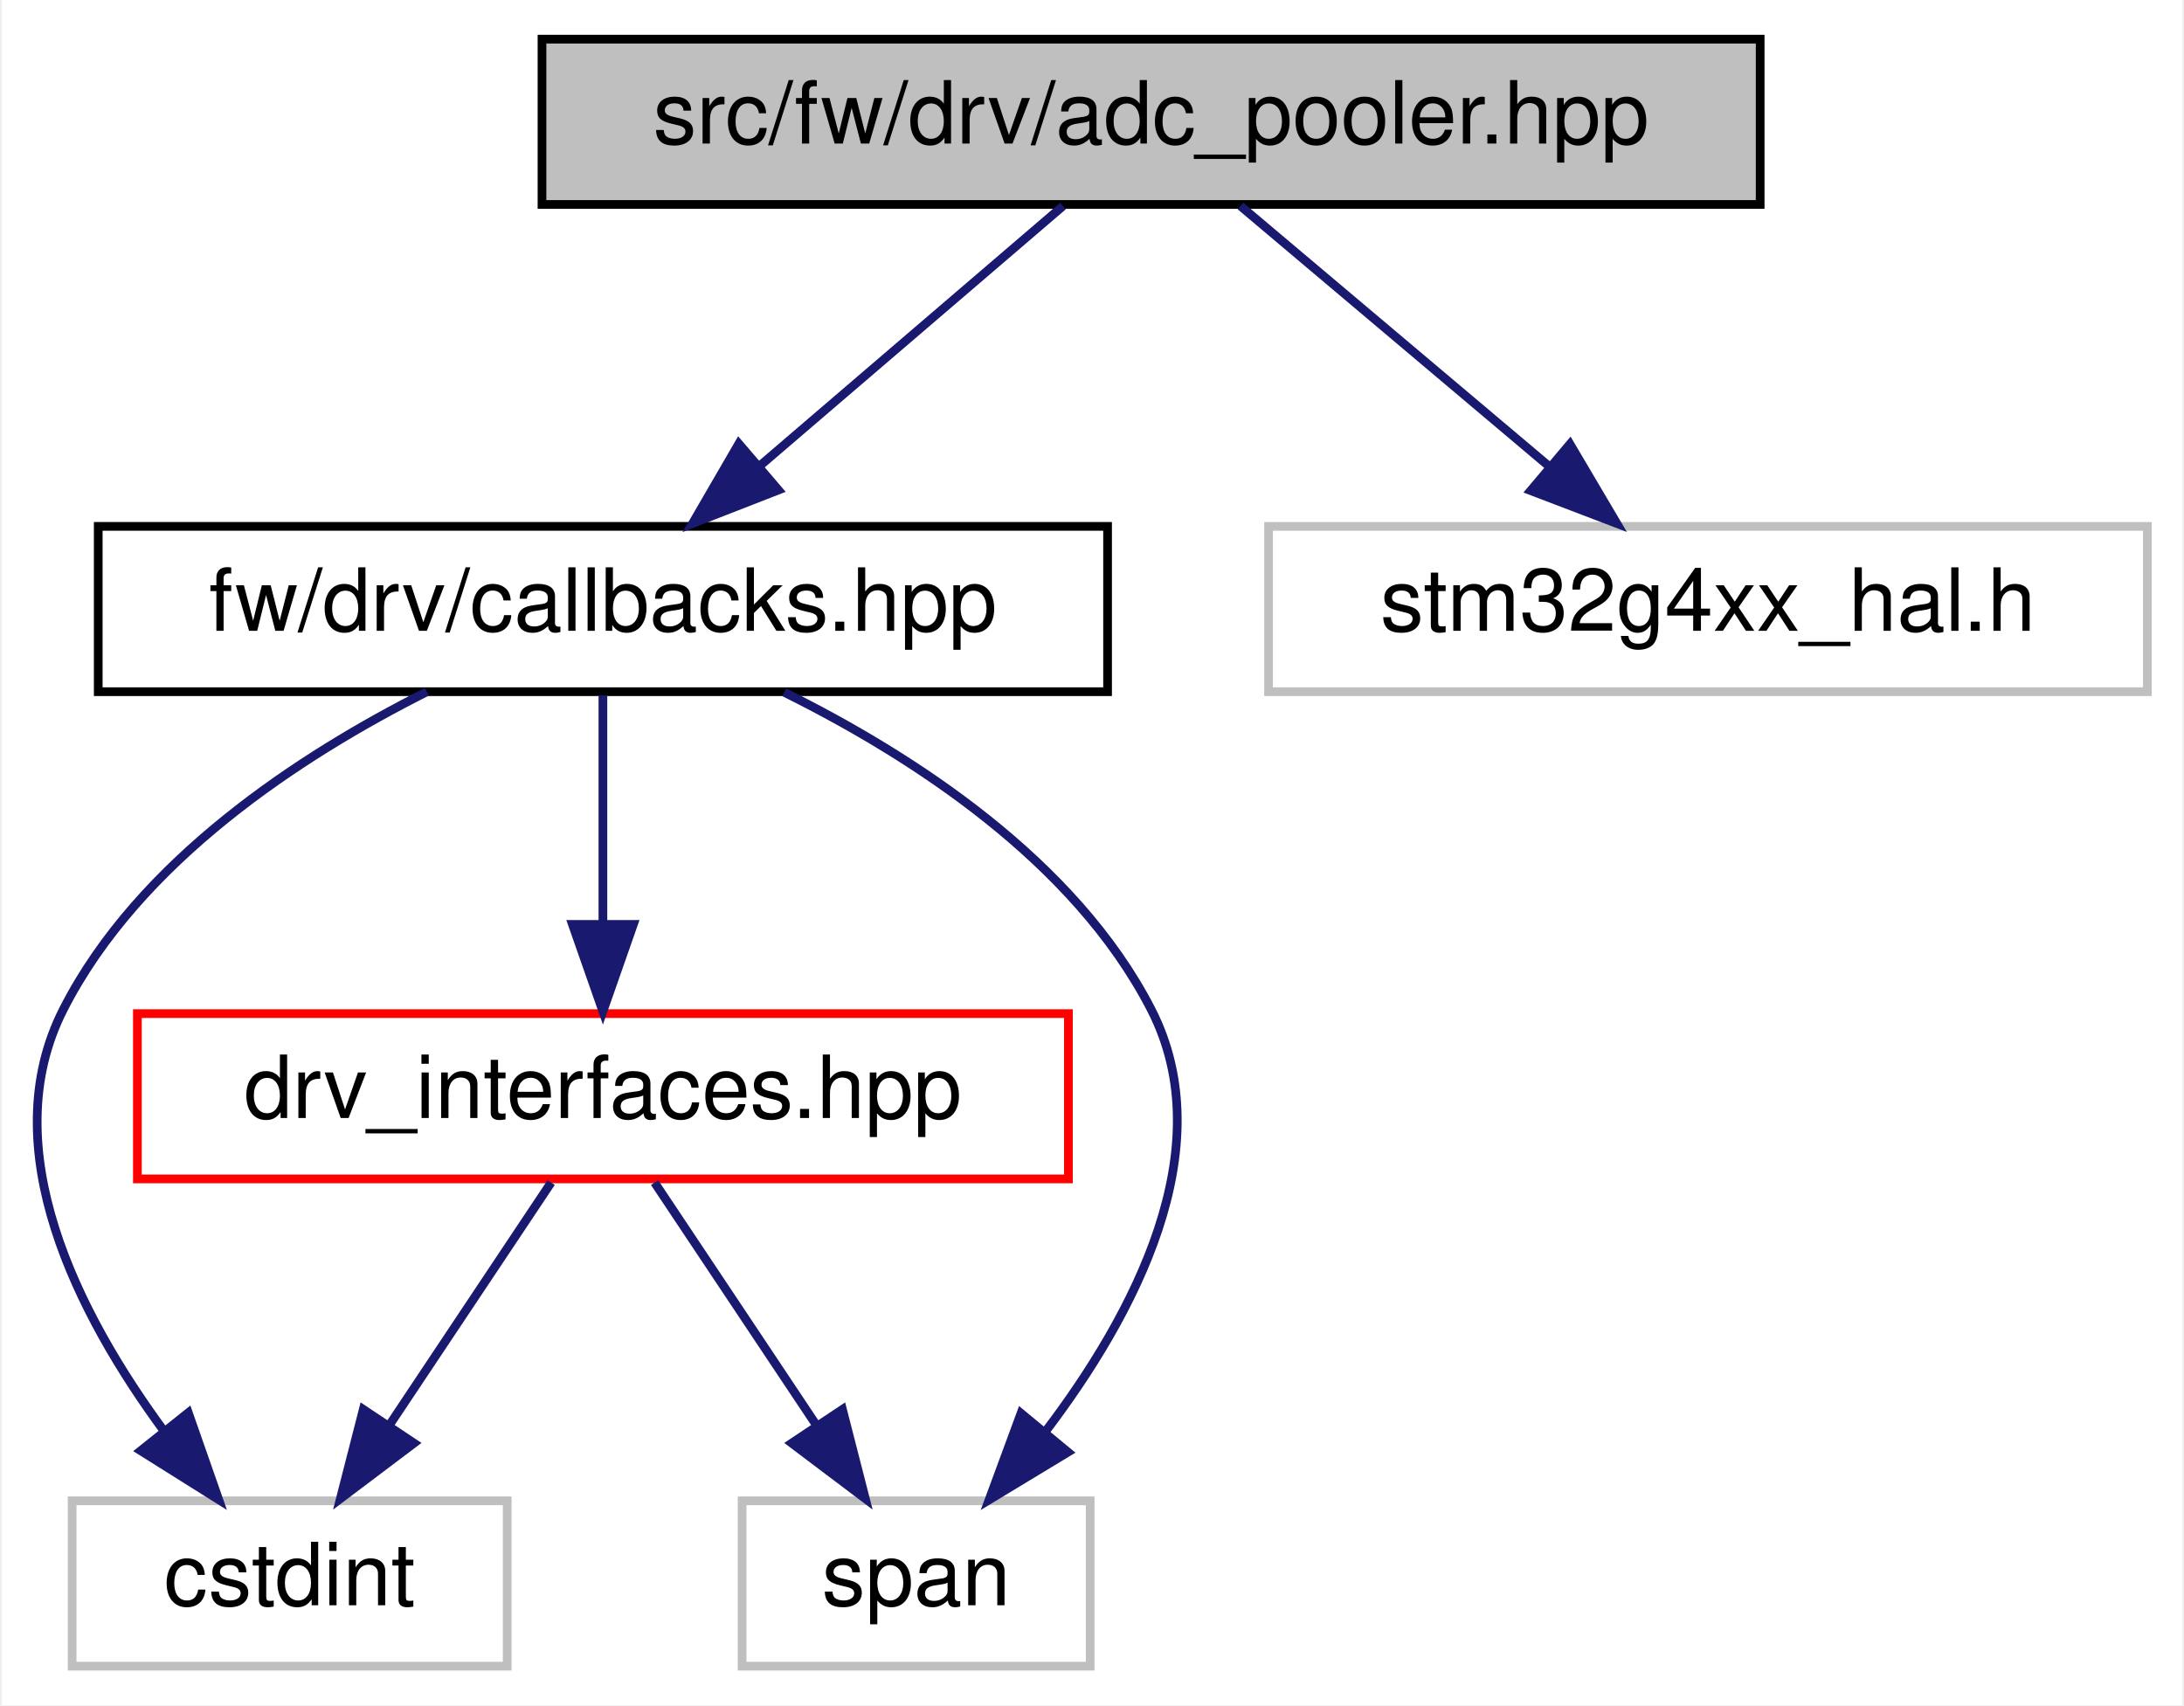
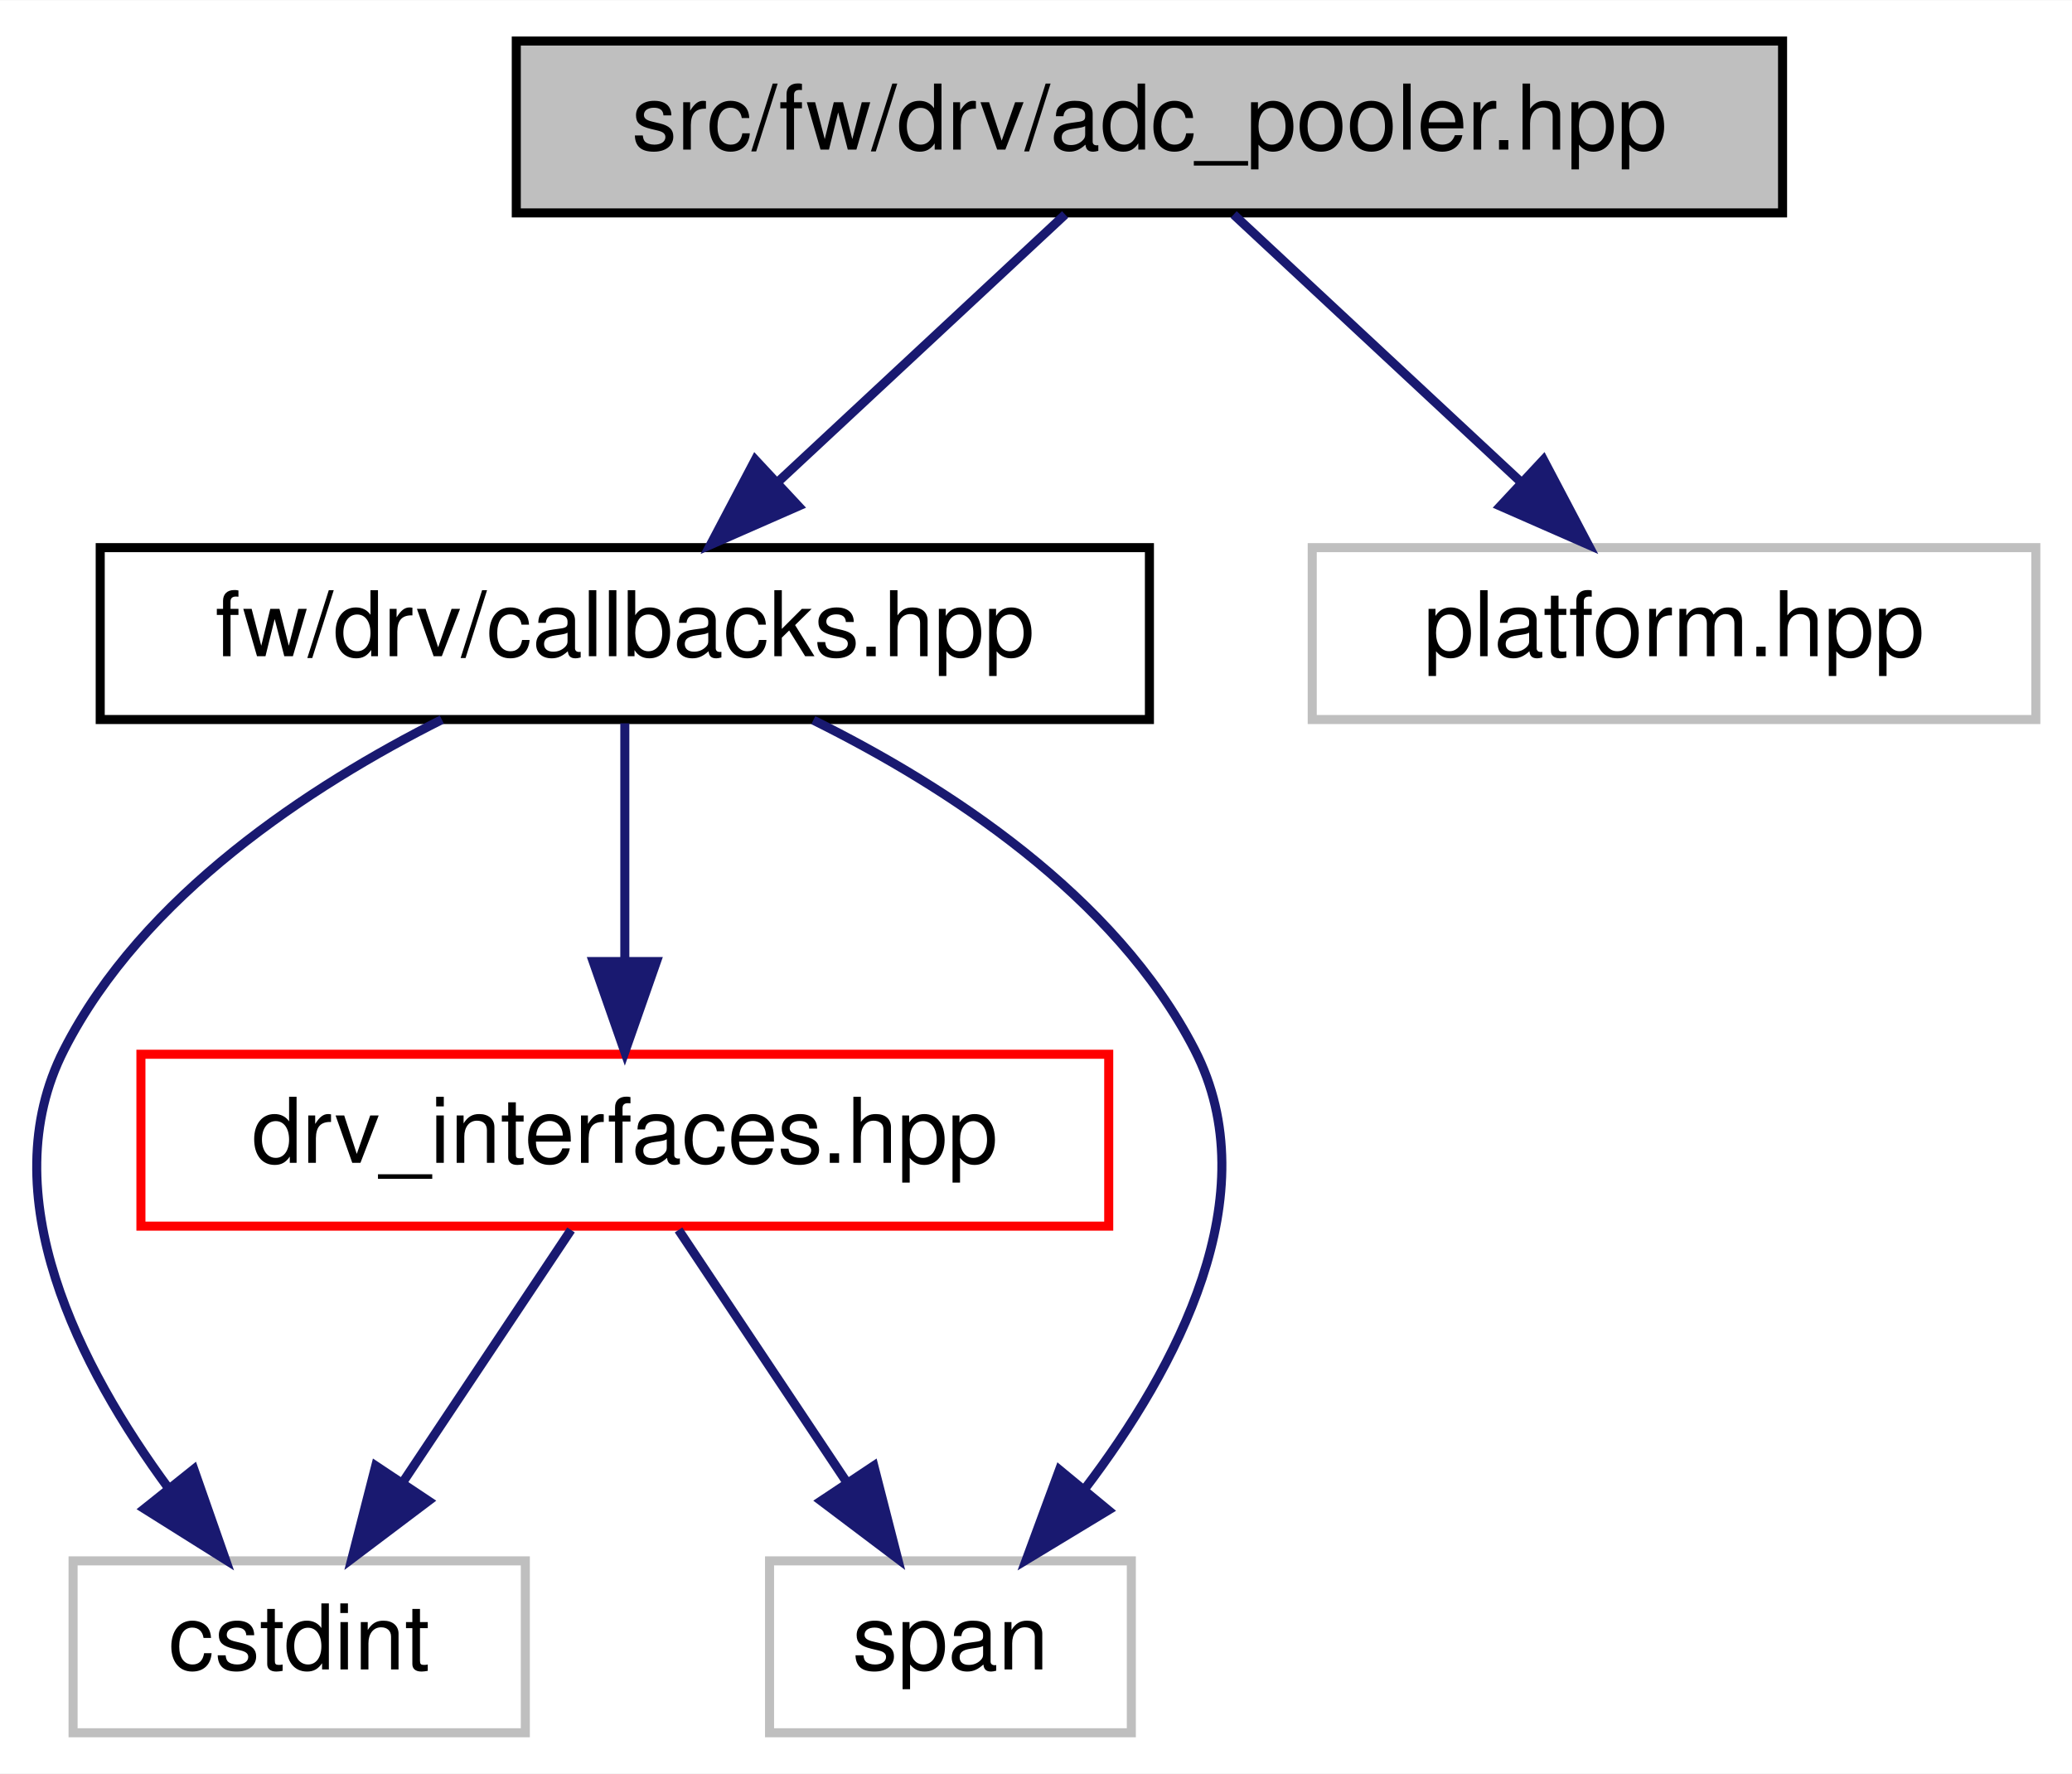
- <svg xmlns="http://www.w3.org/2000/svg" xmlns:xlink="http://www.w3.org/1999/xlink" width="251pt" height="196pt" viewBox="0.00 0.00 250.58 196.00">
+ <svg xmlns="http://www.w3.org/2000/svg" xmlns:xlink="http://www.w3.org/1999/xlink" width="229pt" height="196pt" viewBox="0.00 0.00 229.08 196.00">
  <g id="graph0" class="graph" transform="scale(1 1) rotate(0) translate(4 192)">
-     <polygon fill="white" stroke="transparent" points="-4,4 -4,-192 246.58,-192 246.58,4 -4,4" />
+     <polygon fill="white" stroke="transparent" points="-4,4 -4,-192 225.08,-192 225.08,4 -4,4" />
    <g id="node1" class="node">
      <g id="a_node1">
        <a xlink:title=" ">
-           <polygon fill="#bfbfbf" stroke="black" points="58.08,-168.5 58.08,-187.5 198.08,-187.5 198.08,-168.5 58.08,-168.5" />
-           <text text-anchor="middle" x="128.08" y="-175.5" font-family="Helvetica,sans-Serif" font-size="10.00">src/fw/drv/adc_pooler.hpp</text>
+           <polygon fill="#bfbfbf" stroke="black" points="53.08,-168.5 53.08,-187.5 193.08,-187.5 193.08,-168.5 53.08,-168.5" />
+           <text text-anchor="middle" x="123.08" y="-175.5" font-family="Helvetica,sans-Serif" font-size="10.00">src/fw/drv/adc_pooler.hpp</text>
        </a>
      </g>
    </g>
    <g id="node2" class="node">
      <g id="a_node2">
        <a xlink:href="fw_2drv_2callbacks_8hpp.html" target="_top" xlink:title=" ">
          <polygon fill="white" stroke="black" points="7.08,-112.5 7.08,-131.5 123.08,-131.5 123.08,-112.5 7.08,-112.5" />
          <text text-anchor="middle" x="65.08" y="-119.5" font-family="Helvetica,sans-Serif" font-size="10.00">fw/drv/callbacks.hpp</text>
        </a>
      </g>
    </g>
    <g id="edge1" class="edge">
-       <path fill="none" stroke="midnightblue" d="M117.95,-168.32C108.55,-160.26 94.33,-148.08 83.01,-138.37" />
-       <polygon fill="midnightblue" stroke="midnightblue" points="85.25,-135.68 75.38,-131.83 80.7,-141 85.25,-135.68" />
+       <path fill="none" stroke="midnightblue" d="M113.76,-168.32C105.18,-160.34 92.26,-148.31 81.89,-138.65" />
+       <polygon fill="midnightblue" stroke="midnightblue" points="84.27,-136.09 74.56,-131.83 79.5,-141.21 84.27,-136.09" />
    </g>
    <g id="node6" class="node">
      <g id="a_node6">
        <a xlink:title=" ">
-           <polygon fill="white" stroke="#bfbfbf" points="141.58,-112.5 141.58,-131.5 242.58,-131.5 242.58,-112.5 141.58,-112.5" />
-           <text text-anchor="middle" x="192.08" y="-119.5" font-family="Helvetica,sans-Serif" font-size="10.00">stm32g4xx_hal.h</text>
+           <polygon fill="white" stroke="#bfbfbf" points="141.08,-112.5 141.08,-131.5 221.08,-131.5 221.08,-112.5 141.08,-112.5" />
+           <text text-anchor="middle" x="181.08" y="-119.5" font-family="Helvetica,sans-Serif" font-size="10.00">platform.hpp</text>
        </a>
      </g>
    </g>
    <g id="edge7" class="edge">
-       <path fill="none" stroke="midnightblue" d="M138.36,-168.32C147.91,-160.26 162.36,-148.08 173.86,-138.37" />
-       <polygon fill="midnightblue" stroke="midnightblue" points="176.22,-140.96 181.61,-131.83 171.71,-135.61 176.22,-140.96" />
+       <path fill="none" stroke="midnightblue" d="M132.39,-168.32C140.97,-160.34 153.89,-148.31 164.26,-138.65" />
+       <polygon fill="midnightblue" stroke="midnightblue" points="166.65,-141.21 171.59,-131.83 161.88,-136.09 166.65,-141.21" />
    </g>
    <g id="node3" class="node">
      <g id="a_node3">
        <a xlink:href="drv__interfaces_8hpp.html" target="_top" xlink:title=" ">
          <polygon fill="white" stroke="red" points="11.58,-56.5 11.58,-75.5 118.58,-75.5 118.58,-56.5 11.58,-56.5" />
          <text text-anchor="middle" x="65.08" y="-63.5" font-family="Helvetica,sans-Serif" font-size="10.00">drv_interfaces.hpp</text>
        </a>
      </g>
    </g>
    <g id="edge2" class="edge">
      <path fill="none" stroke="midnightblue" d="M65.08,-112.08C65.08,-105.01 65.08,-94.86 65.08,-85.99" />
      <polygon fill="midnightblue" stroke="midnightblue" points="68.58,-85.75 65.08,-75.75 61.58,-85.75 68.58,-85.75" />
    </g>
    <g id="node4" class="node">
      <g id="a_node4">
        <a xlink:title=" ">
          <polygon fill="white" stroke="#bfbfbf" points="4.08,-0.5 4.08,-19.5 54.08,-19.5 54.08,-0.5 4.08,-0.5" />
          <text text-anchor="middle" x="29.08" y="-7.5" font-family="Helvetica,sans-Serif" font-size="10.00">cstdint</text>
        </a>
      </g>
    </g>
    <g id="edge5" class="edge">
      <path fill="none" stroke="midnightblue" d="M44.85,-112.49C30.3,-105.17 11.77,-93.06 3.08,-76 -5.08,-60.01 4.83,-40.84 14.67,-27.48" />
      <polygon fill="midnightblue" stroke="midnightblue" points="17.43,-29.63 20.93,-19.63 11.96,-25.26 17.43,-29.63" />
    </g>
    <g id="node5" class="node">
      <g id="a_node5">
        <a xlink:title=" ">
          <polygon fill="white" stroke="#bfbfbf" points="81.08,-0.5 81.08,-19.5 121.08,-19.5 121.08,-0.5 81.08,-0.5" />
          <text text-anchor="middle" x="101.08" y="-7.5" font-family="Helvetica,sans-Serif" font-size="10.00">span</text>
        </a>
      </g>
    </g>
    <g id="edge6" class="edge">
      <path fill="none" stroke="midnightblue" d="M85.92,-112.43C100.65,-105.13 119.28,-93.09 128.08,-76 136.33,-59.96 126.08,-40.8 115.93,-27.45" />
      <polygon fill="midnightblue" stroke="midnightblue" points="118.53,-25.1 109.46,-19.61 113.13,-29.56 118.53,-25.1" />
    </g>
    <g id="edge3" class="edge">
      <path fill="none" stroke="midnightblue" d="M59.13,-56.08C54.1,-48.53 46.74,-37.49 40.56,-28.23" />
      <polygon fill="midnightblue" stroke="midnightblue" points="43.37,-26.13 34.91,-19.75 37.54,-30.01 43.37,-26.13" />
    </g>
    <g id="edge4" class="edge">
      <path fill="none" stroke="midnightblue" d="M71.02,-56.08C76.05,-48.53 83.41,-37.49 89.59,-28.23" />
      <polygon fill="midnightblue" stroke="midnightblue" points="92.61,-30.01 95.24,-19.75 86.78,-26.13 92.61,-30.01" />
    </g>
  </g>
</svg>
